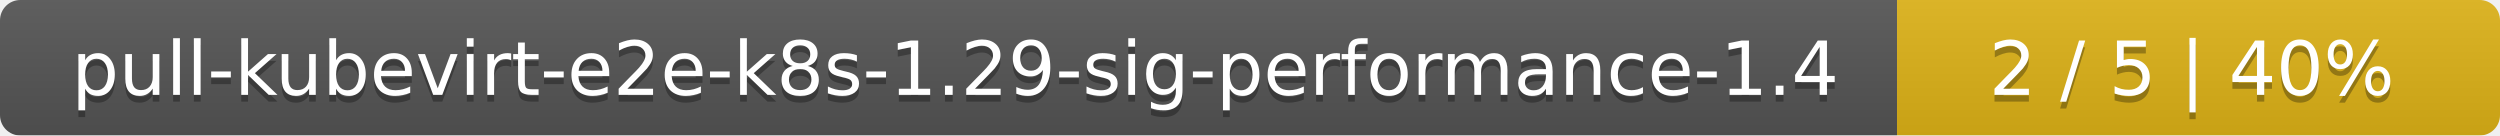
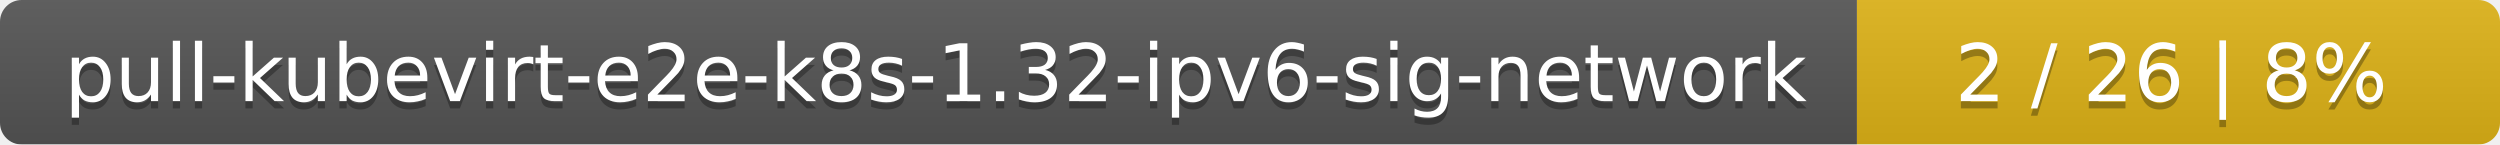
- <svg xmlns="http://www.w3.org/2000/svg" width="369" height="20">
+ <svg xmlns="http://www.w3.org/2000/svg" width="346" height="20">
  <linearGradient id="smooth" x2="0" y2="100%">
    <stop offset="0" stop-color="#bbb" stop-opacity=".1" />
    <stop offset="1" stop-opacity=".1" />
  </linearGradient>
  <mask id="round">
-     <rect width="369" height="20" rx="3" fill="#fff" />
+     <rect width="346" height="20" rx="3" fill="#fff" />
  </mask>
  <g mask="url(#round)">
-     <rect width="280" height="20" fill="#555" />
-     <rect x="280" width="89" height="20" fill="#dfb317" />
-     <rect width="369" height="20" fill="url(#smooth)" />
+     <rect width="257" height="20" fill="#555" />
+     <rect x="257" width="89" height="20" fill="#dfb317" />
+     <rect width="346" height="20" fill="url(#smooth)" />
  </g>
  <g fill="#fff" text-anchor="middle" font-family="DejaVu Sans,Verdana,Geneva,sans-serif" font-size="11">
-     <text x="141" y="15" fill="#010101" fill-opacity=".3">pull-kubevirt-e2e-k8s-1.29-sig-performance-1.4</text>
-     <text x="141" y="14">pull-kubevirt-e2e-k8s-1.29-sig-performance-1.4</text>
-     <text x="323.5" y="15" fill="#010101" fill-opacity=".3">2 / 5    |    40%</text>
-     <text x="323.5" y="14">2 / 5    |    40%</text>
+     <text x="129.5" y="15" fill="#010101" fill-opacity=".3">pull-kubevirt-e2e-k8s-1.32-ipv6-sig-network</text>
+     <text x="129.5" y="14">pull-kubevirt-e2e-k8s-1.32-ipv6-sig-network</text>
+     <text x="300.5" y="15" fill="#010101" fill-opacity=".3">2 / 26    |    8%</text>
+     <text x="300.5" y="14">2 / 26    |    8%</text>
  </g>
</svg>
